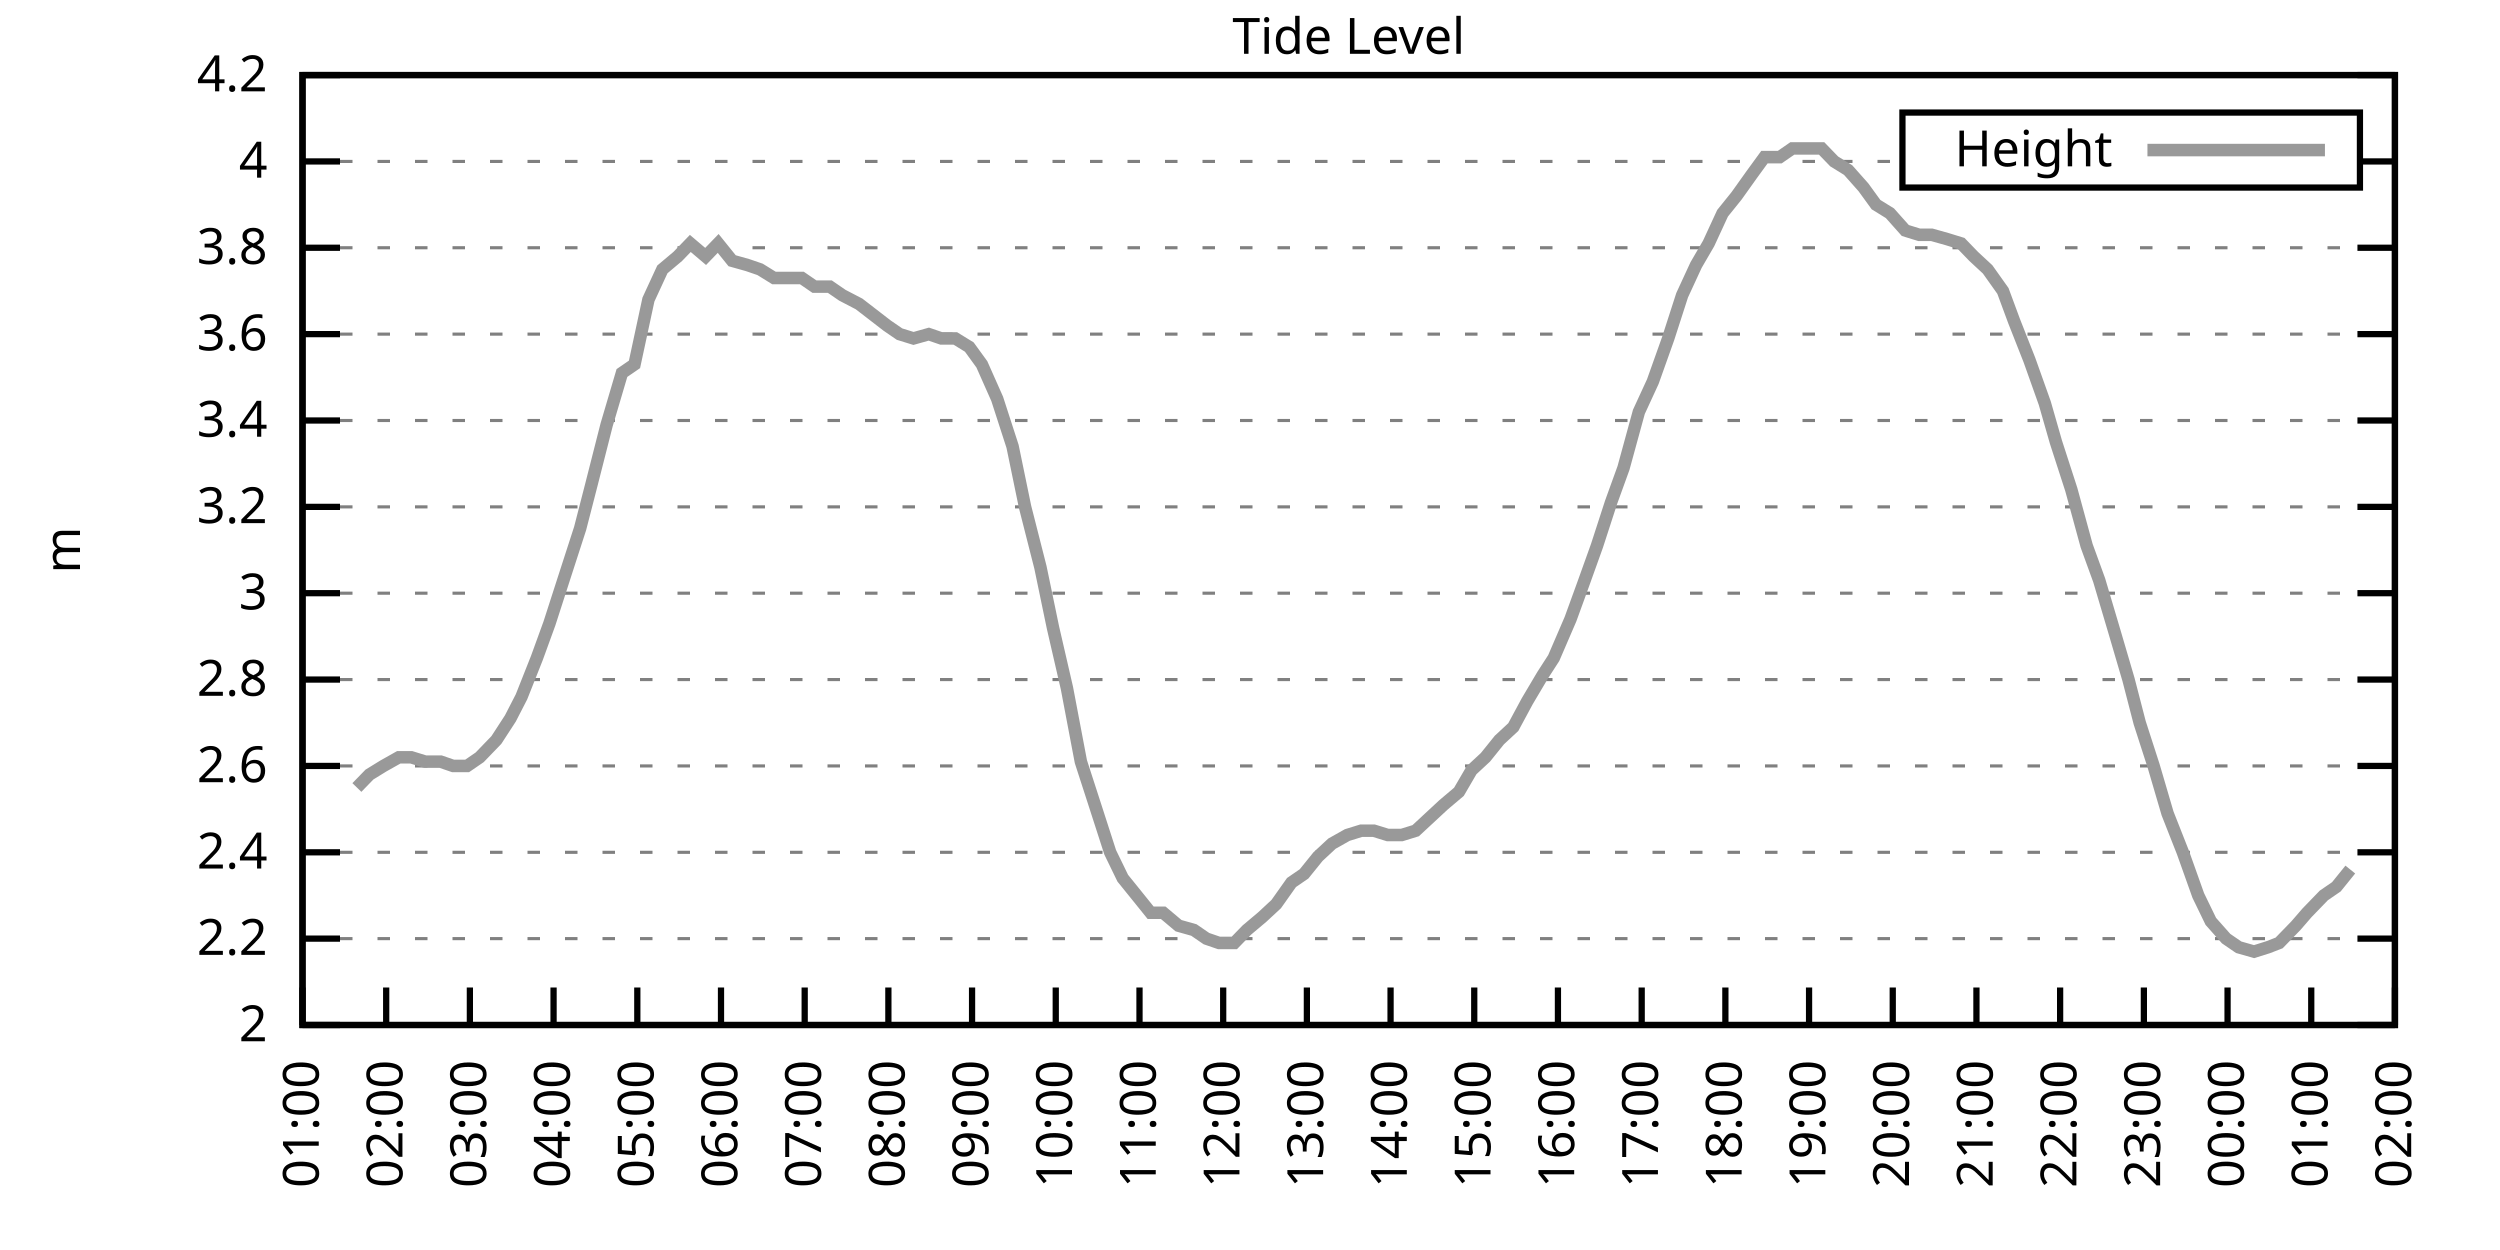
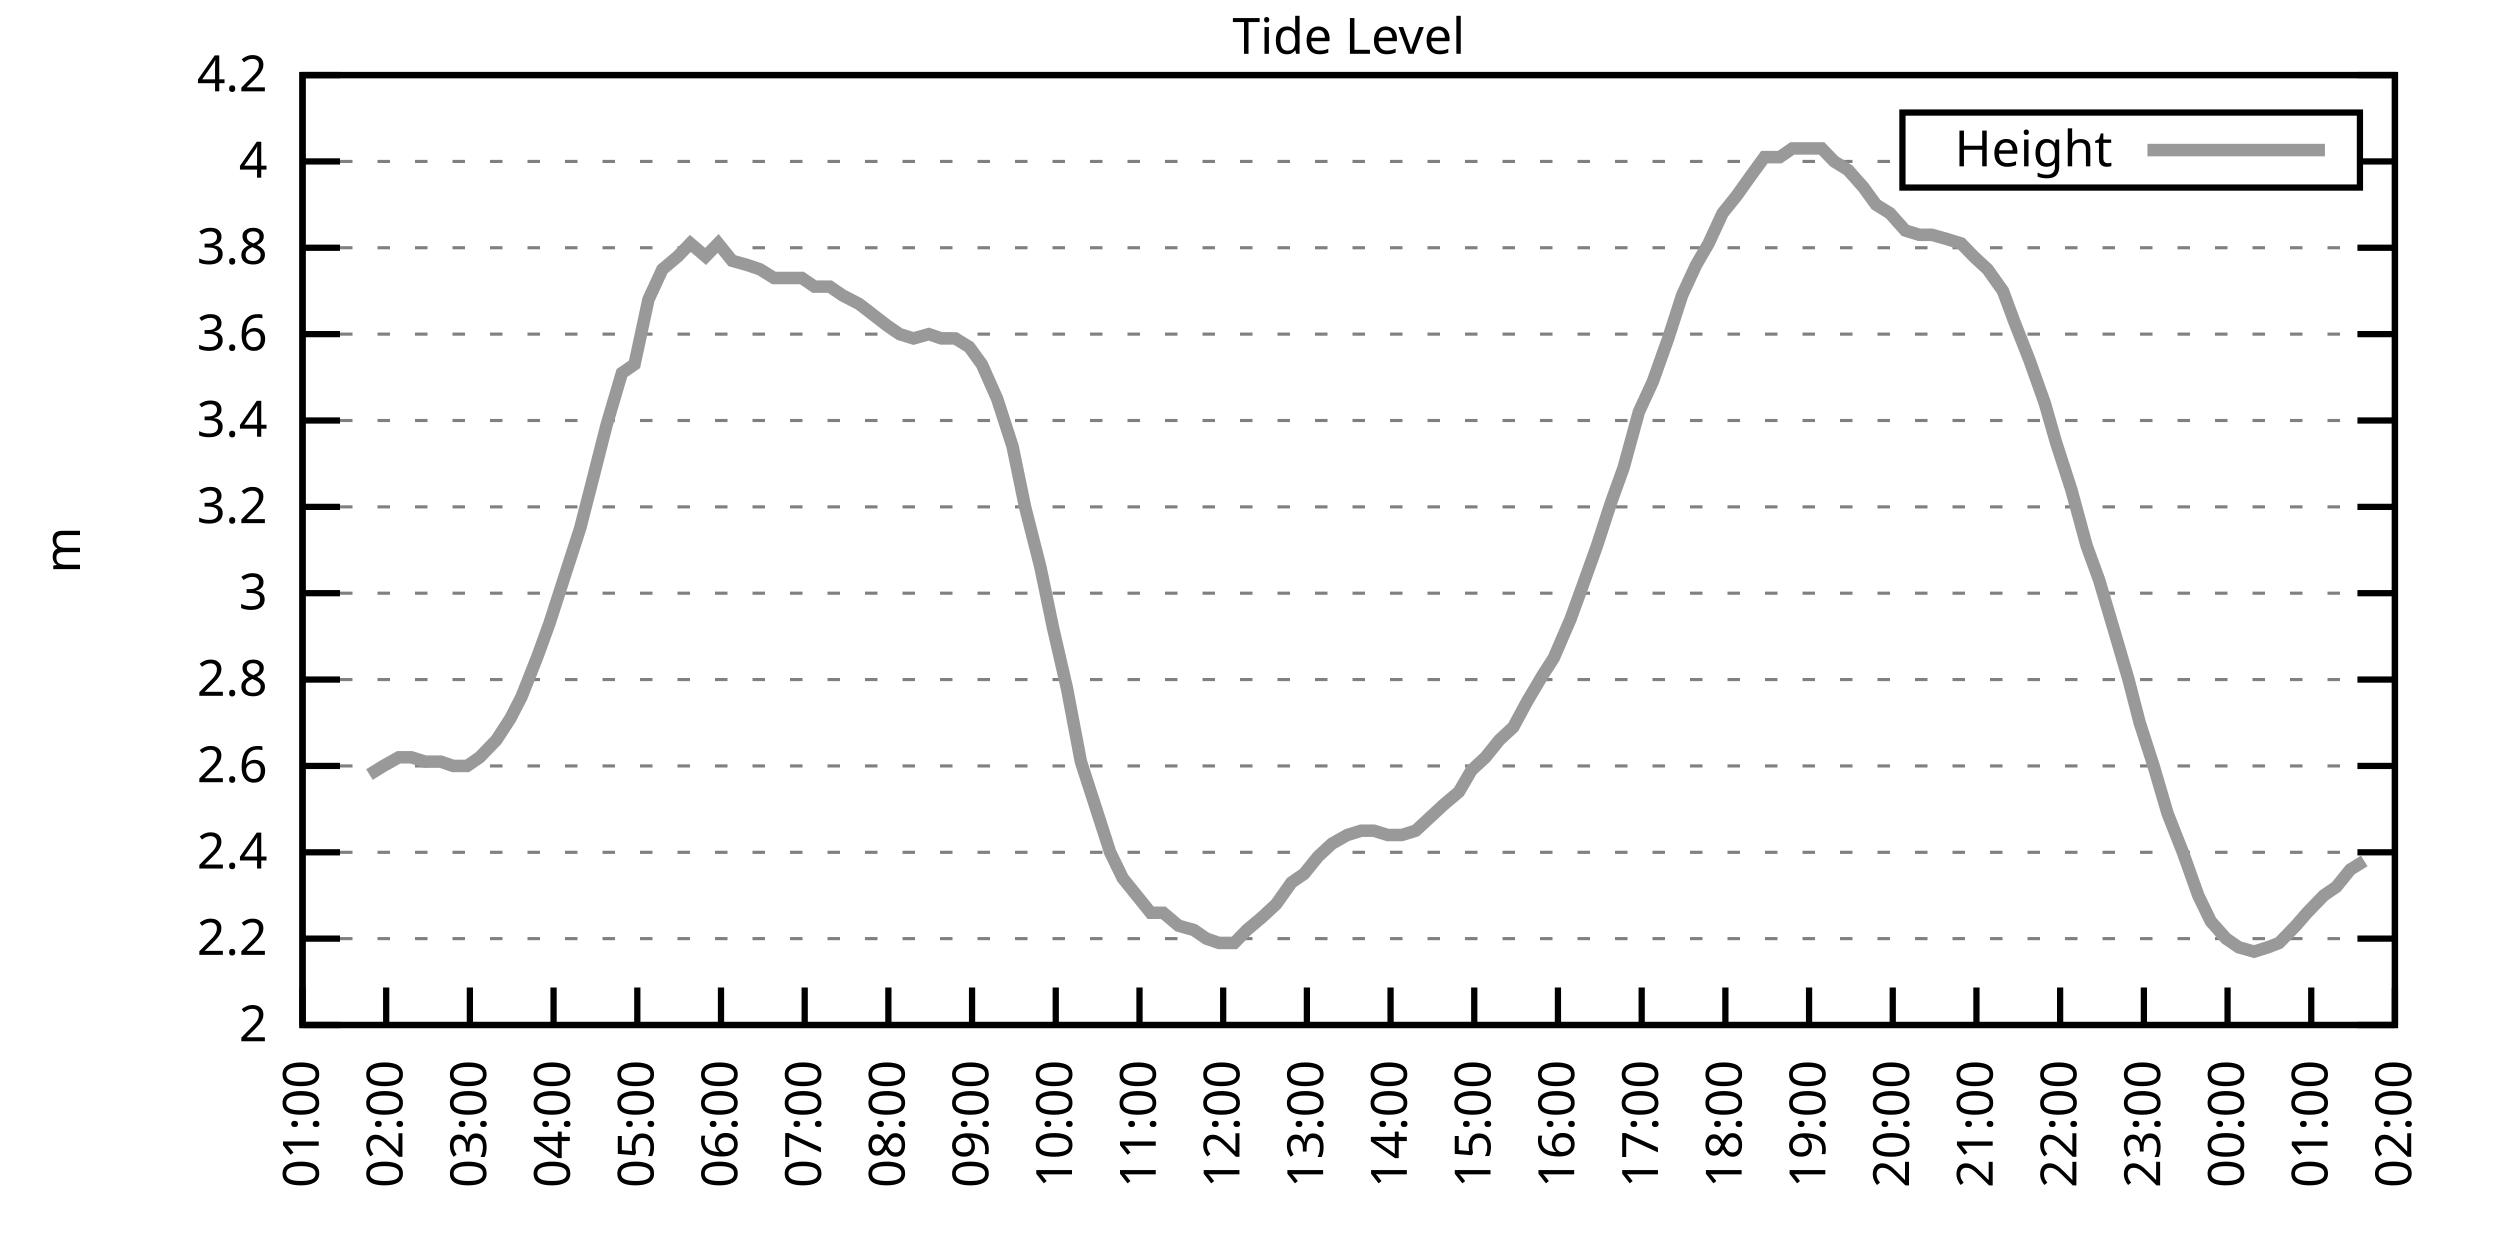
<svg xmlns="http://www.w3.org/2000/svg" xmlns:xlink="http://www.w3.org/1999/xlink" width="400" height="200" viewBox="0 0 400 200">
  <g id="gnuplot_canvas">
    <rect x="0" y="0" width="400" height="200" fill="none" />
    <defs>
      <circle id="gpDot" r="0.5" stroke-width="0.5" stroke="currentColor" />
      <path id="gpPt0" stroke-width="0.333" stroke="currentColor" d="M-1,0 h2 M0,-1 v2" />
      <path id="gpPt1" stroke-width="0.333" stroke="currentColor" d="M-1,-1 L1,1 M1,-1 L-1,1" />
      <path id="gpPt2" stroke-width="0.333" stroke="currentColor" d="M-1,0 L1,0 M0,-1 L0,1 M-1,-1 L1,1 M-1,1 L1,-1" />
      <rect id="gpPt3" stroke-width="0.333" stroke="currentColor" x="-1" y="-1" width="2" height="2" />
      <rect id="gpPt4" stroke-width="0.333" stroke="currentColor" fill="currentColor" x="-1" y="-1" width="2" height="2" />
      <circle id="gpPt5" stroke-width="0.333" stroke="currentColor" cx="0" cy="0" r="1" />
      <use xlink:href="#gpPt5" id="gpPt6" fill="currentColor" stroke="none" />
      <path id="gpPt7" stroke-width="0.333" stroke="currentColor" d="M0,-1.33 L-1.33,0.67 L1.33,0.67 z" />
      <use xlink:href="#gpPt7" id="gpPt8" fill="currentColor" stroke="none" />
      <use xlink:href="#gpPt7" id="gpPt9" stroke="currentColor" transform="rotate(180)" />
      <use xlink:href="#gpPt9" id="gpPt10" fill="currentColor" stroke="none" />
      <use xlink:href="#gpPt3" id="gpPt11" stroke="currentColor" transform="rotate(45)" />
      <use xlink:href="#gpPt11" id="gpPt12" fill="currentColor" stroke="none" />
      <path id="gpPt13" stroke-width="0.333" stroke="currentColor" d="M0,1.330 L1.265,0.411 L0.782,-1.067 L-0.782,-1.076 L-1.265,0.411 z" />
      <use xlink:href="#gpPt13" id="gpPt14" fill="currentColor" stroke="none" />
      <filter id="textbox" filterUnits="objectBoundingBox" x="0" y="0" height="1" width="1">
        <feFlood flood-color="white" flood-opacity="1" result="bgnd" />
        <feComposite in="SourceGraphic" in2="bgnd" operator="atop" />
      </filter>
      <filter id="greybox" filterUnits="objectBoundingBox" x="0" y="0" height="1" width="1">
        <feFlood flood-color="lightgrey" flood-opacity="1" result="grey" />
        <feComposite in="SourceGraphic" in2="grey" operator="atop" />
      </filter>
    </defs>
    <g fill="none" color="white" stroke="currentColor" stroke-width="1.00" stroke-linecap="butt" stroke-linejoin="miter">
</g>
    <g fill="none" color="black" stroke="currentColor" stroke-width="1.00" stroke-linecap="butt" stroke-linejoin="miter">
      <g stroke="none" shape-rendering="crispEdges">
        <polygon fill="rgb(255, 255, 255)" points="48.40,164.00 383.18,164.00 383.18,12.02 48.40,12.02 " />
      </g>
    </g>
    <g fill="none" color="black" stroke="currentColor" stroke-width="1.00" stroke-linecap="butt" stroke-linejoin="miter">
</g>
    <g fill="none" color="black" stroke="black" stroke-width="0.50" stroke-linecap="butt" stroke-linejoin="miter">
</g>
    <g fill="none" color="gray" stroke="currentColor" stroke-width="0.50" stroke-linecap="butt" stroke-linejoin="miter">
      <path stroke="gray" stroke-dasharray="2,4" class="gridline" d="M48.40,164.00 L383.19,164.00  " />
    </g>
    <g fill="none" color="gray" stroke="gray" stroke-width="1.00" stroke-linecap="butt" stroke-linejoin="miter">
</g>
    <g fill="none" color="black" stroke="currentColor" stroke-width="1.00" stroke-linecap="butt" stroke-linejoin="miter">
      <path stroke="black" d="M48.40,164.00 L54.40,164.00 M383.19,164.00 L377.19,164.00  " />
      <g transform="translate(42.80,166.60)" stroke="none" fill="black" font-family="Sans" font-size="8.00" text-anchor="end">
        <text>
          <tspan font-family="Sans"> 2</tspan>
        </text>
      </g>
    </g>
    <g fill="none" color="black" stroke="currentColor" stroke-width="1.00" stroke-linecap="butt" stroke-linejoin="miter">
</g>
    <g fill="none" color="black" stroke="black" stroke-width="0.50" stroke-linecap="butt" stroke-linejoin="miter">
</g>
    <g fill="none" color="gray" stroke="currentColor" stroke-width="0.50" stroke-linecap="butt" stroke-linejoin="miter">
      <path stroke="gray" stroke-dasharray="2,4" class="gridline" d="M48.40,150.18 L383.19,150.18  " />
    </g>
    <g fill="none" color="gray" stroke="gray" stroke-width="1.00" stroke-linecap="butt" stroke-linejoin="miter">
</g>
    <g fill="none" color="black" stroke="currentColor" stroke-width="1.00" stroke-linecap="butt" stroke-linejoin="miter">
      <path stroke="black" d="M48.40,150.18 L54.40,150.18 M383.19,150.18 L377.19,150.18  " />
      <g transform="translate(42.80,152.78)" stroke="none" fill="black" font-family="Sans" font-size="8.00" text-anchor="end">
        <text>
          <tspan font-family="Sans"> 2.2</tspan>
        </text>
      </g>
    </g>
    <g fill="none" color="black" stroke="currentColor" stroke-width="1.00" stroke-linecap="butt" stroke-linejoin="miter">
</g>
    <g fill="none" color="black" stroke="black" stroke-width="0.50" stroke-linecap="butt" stroke-linejoin="miter">
</g>
    <g fill="none" color="gray" stroke="currentColor" stroke-width="0.50" stroke-linecap="butt" stroke-linejoin="miter">
      <path stroke="gray" stroke-dasharray="2,4" class="gridline" d="M48.40,136.37 L383.19,136.37  " />
    </g>
    <g fill="none" color="gray" stroke="gray" stroke-width="1.00" stroke-linecap="butt" stroke-linejoin="miter">
</g>
    <g fill="none" color="black" stroke="currentColor" stroke-width="1.00" stroke-linecap="butt" stroke-linejoin="miter">
      <path stroke="black" d="M48.40,136.37 L54.40,136.37 M383.19,136.37 L377.19,136.37  " />
      <g transform="translate(42.80,138.97)" stroke="none" fill="black" font-family="Sans" font-size="8.00" text-anchor="end">
        <text>
          <tspan font-family="Sans"> 2.4</tspan>
        </text>
      </g>
    </g>
    <g fill="none" color="black" stroke="currentColor" stroke-width="1.00" stroke-linecap="butt" stroke-linejoin="miter">
</g>
    <g fill="none" color="black" stroke="black" stroke-width="0.50" stroke-linecap="butt" stroke-linejoin="miter">
</g>
    <g fill="none" color="gray" stroke="currentColor" stroke-width="0.50" stroke-linecap="butt" stroke-linejoin="miter">
      <path stroke="gray" stroke-dasharray="2,4" class="gridline" d="M48.40,122.55 L383.19,122.55  " />
    </g>
    <g fill="none" color="gray" stroke="gray" stroke-width="1.00" stroke-linecap="butt" stroke-linejoin="miter">
</g>
    <g fill="none" color="black" stroke="currentColor" stroke-width="1.00" stroke-linecap="butt" stroke-linejoin="miter">
      <path stroke="black" d="M48.40,122.55 L54.40,122.55 M383.19,122.55 L377.19,122.55  " />
      <g transform="translate(42.80,125.15)" stroke="none" fill="black" font-family="Sans" font-size="8.00" text-anchor="end">
        <text>
          <tspan font-family="Sans"> 2.6</tspan>
        </text>
      </g>
    </g>
    <g fill="none" color="black" stroke="currentColor" stroke-width="1.00" stroke-linecap="butt" stroke-linejoin="miter">
</g>
    <g fill="none" color="black" stroke="black" stroke-width="0.50" stroke-linecap="butt" stroke-linejoin="miter">
</g>
    <g fill="none" color="gray" stroke="currentColor" stroke-width="0.50" stroke-linecap="butt" stroke-linejoin="miter">
      <path stroke="gray" stroke-dasharray="2,4" class="gridline" d="M48.40,108.73 L383.19,108.73  " />
    </g>
    <g fill="none" color="gray" stroke="gray" stroke-width="1.00" stroke-linecap="butt" stroke-linejoin="miter">
</g>
    <g fill="none" color="black" stroke="currentColor" stroke-width="1.00" stroke-linecap="butt" stroke-linejoin="miter">
      <path stroke="black" d="M48.40,108.73 L54.40,108.73 M383.19,108.73 L377.19,108.73  " />
      <g transform="translate(42.80,111.33)" stroke="none" fill="black" font-family="Sans" font-size="8.00" text-anchor="end">
        <text>
          <tspan font-family="Sans"> 2.8</tspan>
        </text>
      </g>
    </g>
    <g fill="none" color="black" stroke="currentColor" stroke-width="1.00" stroke-linecap="butt" stroke-linejoin="miter">
</g>
    <g fill="none" color="black" stroke="black" stroke-width="0.50" stroke-linecap="butt" stroke-linejoin="miter">
</g>
    <g fill="none" color="gray" stroke="currentColor" stroke-width="0.50" stroke-linecap="butt" stroke-linejoin="miter">
      <path stroke="gray" stroke-dasharray="2,4" class="gridline" d="M48.40,94.91 L383.19,94.91  " />
    </g>
    <g fill="none" color="gray" stroke="gray" stroke-width="1.00" stroke-linecap="butt" stroke-linejoin="miter">
</g>
    <g fill="none" color="black" stroke="currentColor" stroke-width="1.00" stroke-linecap="butt" stroke-linejoin="miter">
      <path stroke="black" d="M48.40,94.91 L54.40,94.91 M383.19,94.91 L377.19,94.91  " />
      <g transform="translate(42.80,97.51)" stroke="none" fill="black" font-family="Sans" font-size="8.00" text-anchor="end">
        <text>
          <tspan font-family="Sans"> 3</tspan>
        </text>
      </g>
    </g>
    <g fill="none" color="black" stroke="currentColor" stroke-width="1.00" stroke-linecap="butt" stroke-linejoin="miter">
</g>
    <g fill="none" color="black" stroke="black" stroke-width="0.50" stroke-linecap="butt" stroke-linejoin="miter">
</g>
    <g fill="none" color="gray" stroke="currentColor" stroke-width="0.50" stroke-linecap="butt" stroke-linejoin="miter">
      <path stroke="gray" stroke-dasharray="2,4" class="gridline" d="M48.40,81.10 L383.19,81.10  " />
    </g>
    <g fill="none" color="gray" stroke="gray" stroke-width="1.00" stroke-linecap="butt" stroke-linejoin="miter">
</g>
    <g fill="none" color="black" stroke="currentColor" stroke-width="1.00" stroke-linecap="butt" stroke-linejoin="miter">
      <path stroke="black" d="M48.40,81.10 L54.40,81.10 M383.19,81.10 L377.19,81.10  " />
      <g transform="translate(42.80,83.70)" stroke="none" fill="black" font-family="Sans" font-size="8.00" text-anchor="end">
        <text>
          <tspan font-family="Sans"> 3.2</tspan>
        </text>
      </g>
    </g>
    <g fill="none" color="black" stroke="currentColor" stroke-width="1.00" stroke-linecap="butt" stroke-linejoin="miter">
</g>
    <g fill="none" color="black" stroke="black" stroke-width="0.50" stroke-linecap="butt" stroke-linejoin="miter">
</g>
    <g fill="none" color="gray" stroke="currentColor" stroke-width="0.50" stroke-linecap="butt" stroke-linejoin="miter">
      <path stroke="gray" stroke-dasharray="2,4" class="gridline" d="M48.40,67.28 L383.19,67.28  " />
    </g>
    <g fill="none" color="gray" stroke="gray" stroke-width="1.00" stroke-linecap="butt" stroke-linejoin="miter">
</g>
    <g fill="none" color="black" stroke="currentColor" stroke-width="1.00" stroke-linecap="butt" stroke-linejoin="miter">
      <path stroke="black" d="M48.40,67.28 L54.40,67.28 M383.19,67.28 L377.19,67.28  " />
      <g transform="translate(42.80,69.88)" stroke="none" fill="black" font-family="Sans" font-size="8.00" text-anchor="end">
        <text>
          <tspan font-family="Sans"> 3.4</tspan>
        </text>
      </g>
    </g>
    <g fill="none" color="black" stroke="currentColor" stroke-width="1.00" stroke-linecap="butt" stroke-linejoin="miter">
</g>
    <g fill="none" color="black" stroke="black" stroke-width="0.50" stroke-linecap="butt" stroke-linejoin="miter">
</g>
    <g fill="none" color="gray" stroke="currentColor" stroke-width="0.50" stroke-linecap="butt" stroke-linejoin="miter">
      <path stroke="gray" stroke-dasharray="2,4" class="gridline" d="M48.40,53.46 L383.19,53.46  " />
    </g>
    <g fill="none" color="gray" stroke="gray" stroke-width="1.00" stroke-linecap="butt" stroke-linejoin="miter">
</g>
    <g fill="none" color="black" stroke="currentColor" stroke-width="1.00" stroke-linecap="butt" stroke-linejoin="miter">
      <path stroke="black" d="M48.40,53.46 L54.40,53.46 M383.19,53.46 L377.19,53.46  " />
      <g transform="translate(42.80,56.06)" stroke="none" fill="black" font-family="Sans" font-size="8.00" text-anchor="end">
        <text>
          <tspan font-family="Sans"> 3.6</tspan>
        </text>
      </g>
    </g>
    <g fill="none" color="black" stroke="currentColor" stroke-width="1.00" stroke-linecap="butt" stroke-linejoin="miter">
</g>
    <g fill="none" color="black" stroke="black" stroke-width="0.50" stroke-linecap="butt" stroke-linejoin="miter">
</g>
    <g fill="none" color="gray" stroke="currentColor" stroke-width="0.50" stroke-linecap="butt" stroke-linejoin="miter">
      <path stroke="gray" stroke-dasharray="2,4" class="gridline" d="M48.40,39.64 L383.19,39.64  " />
    </g>
    <g fill="none" color="gray" stroke="gray" stroke-width="1.00" stroke-linecap="butt" stroke-linejoin="miter">
</g>
    <g fill="none" color="black" stroke="currentColor" stroke-width="1.00" stroke-linecap="butt" stroke-linejoin="miter">
      <path stroke="black" d="M48.40,39.64 L54.40,39.64 M383.19,39.64 L377.19,39.64  " />
      <g transform="translate(42.80,42.24)" stroke="none" fill="black" font-family="Sans" font-size="8.00" text-anchor="end">
        <text>
          <tspan font-family="Sans"> 3.8</tspan>
        </text>
      </g>
    </g>
    <g fill="none" color="black" stroke="currentColor" stroke-width="1.00" stroke-linecap="butt" stroke-linejoin="miter">
</g>
    <g fill="none" color="black" stroke="black" stroke-width="0.50" stroke-linecap="butt" stroke-linejoin="miter">
</g>
    <g fill="none" color="gray" stroke="currentColor" stroke-width="0.50" stroke-linecap="butt" stroke-linejoin="miter">
      <path stroke="gray" stroke-dasharray="2,4" class="gridline" d="M48.40,25.83 L304.39,25.83 M377.59,25.83 L383.19,25.83  " />
    </g>
    <g fill="none" color="gray" stroke="gray" stroke-width="1.00" stroke-linecap="butt" stroke-linejoin="miter">
</g>
    <g fill="none" color="black" stroke="currentColor" stroke-width="1.00" stroke-linecap="butt" stroke-linejoin="miter">
      <path stroke="black" d="M48.40,25.83 L54.40,25.83 M383.19,25.83 L377.19,25.83  " />
      <g transform="translate(42.80,28.43)" stroke="none" fill="black" font-family="Sans" font-size="8.00" text-anchor="end">
        <text>
          <tspan font-family="Sans"> 4</tspan>
        </text>
      </g>
    </g>
    <g fill="none" color="black" stroke="currentColor" stroke-width="1.00" stroke-linecap="butt" stroke-linejoin="miter">
</g>
    <g fill="none" color="black" stroke="black" stroke-width="0.50" stroke-linecap="butt" stroke-linejoin="miter">
</g>
    <g fill="none" color="gray" stroke="currentColor" stroke-width="0.50" stroke-linecap="butt" stroke-linejoin="miter">
      <path stroke="gray" stroke-dasharray="2,4" class="gridline" d="M48.40,12.01 L383.19,12.01  " />
    </g>
    <g fill="none" color="gray" stroke="gray" stroke-width="1.00" stroke-linecap="butt" stroke-linejoin="miter">
</g>
    <g fill="none" color="black" stroke="currentColor" stroke-width="1.00" stroke-linecap="butt" stroke-linejoin="miter">
      <path stroke="black" d="M48.40,12.01 L54.40,12.01 M383.19,12.01 L377.19,12.01  " />
      <g transform="translate(42.80,14.61)" stroke="none" fill="black" font-family="Sans" font-size="8.00" text-anchor="end">
        <text>
          <tspan font-family="Sans"> 4.2</tspan>
        </text>
      </g>
    </g>
    <g fill="none" color="black" stroke="currentColor" stroke-width="1.00" stroke-linecap="butt" stroke-linejoin="miter">
      <path stroke="black" d="M48.40,164.00 L48.40,158.00  " />
      <g transform="translate(51.00,169.60) rotate(270.00)" stroke="none" fill="black" font-family="Sans" font-size="8.00" text-anchor="end">
        <text>
          <tspan font-family="Sans">01:00</tspan>
        </text>
      </g>
    </g>
    <g fill="none" color="black" stroke="currentColor" stroke-width="1.00" stroke-linecap="butt" stroke-linejoin="miter">
      <path stroke="black" d="M61.79,164.00 L61.79,158.00  " />
      <g transform="translate(64.39,169.60) rotate(270.00)" stroke="none" fill="black" font-family="Sans" font-size="8.00" text-anchor="end">
        <text>
          <tspan font-family="Sans">02:00</tspan>
        </text>
      </g>
    </g>
    <g fill="none" color="black" stroke="currentColor" stroke-width="1.00" stroke-linecap="butt" stroke-linejoin="miter">
      <path stroke="black" d="M75.18,164.00 L75.18,158.00  " />
      <g transform="translate(77.78,169.60) rotate(270.00)" stroke="none" fill="black" font-family="Sans" font-size="8.00" text-anchor="end">
        <text>
          <tspan font-family="Sans">03:00</tspan>
        </text>
      </g>
    </g>
    <g fill="none" color="black" stroke="currentColor" stroke-width="1.00" stroke-linecap="butt" stroke-linejoin="miter">
      <path stroke="black" d="M88.57,164.00 L88.57,158.00  " />
      <g transform="translate(91.17,169.60) rotate(270.00)" stroke="none" fill="black" font-family="Sans" font-size="8.00" text-anchor="end">
        <text>
          <tspan font-family="Sans">04:00</tspan>
        </text>
      </g>
    </g>
    <g fill="none" color="black" stroke="currentColor" stroke-width="1.00" stroke-linecap="butt" stroke-linejoin="miter">
      <path stroke="black" d="M101.97,164.00 L101.97,158.00  " />
      <g transform="translate(104.57,169.60) rotate(270.00)" stroke="none" fill="black" font-family="Sans" font-size="8.00" text-anchor="end">
        <text>
          <tspan font-family="Sans">05:00</tspan>
        </text>
      </g>
    </g>
    <g fill="none" color="black" stroke="currentColor" stroke-width="1.00" stroke-linecap="butt" stroke-linejoin="miter">
      <path stroke="black" d="M115.36,164.00 L115.36,158.00  " />
      <g transform="translate(117.96,169.60) rotate(270.00)" stroke="none" fill="black" font-family="Sans" font-size="8.00" text-anchor="end">
        <text>
          <tspan font-family="Sans">06:00</tspan>
        </text>
      </g>
    </g>
    <g fill="none" color="black" stroke="currentColor" stroke-width="1.00" stroke-linecap="butt" stroke-linejoin="miter">
      <path stroke="black" d="M128.75,164.00 L128.75,158.00  " />
      <g transform="translate(131.35,169.60) rotate(270.00)" stroke="none" fill="black" font-family="Sans" font-size="8.00" text-anchor="end">
        <text>
          <tspan font-family="Sans">07:00</tspan>
        </text>
      </g>
    </g>
    <g fill="none" color="black" stroke="currentColor" stroke-width="1.00" stroke-linecap="butt" stroke-linejoin="miter">
      <path stroke="black" d="M142.14,164.00 L142.14,158.00  " />
      <g transform="translate(144.74,169.60) rotate(270.00)" stroke="none" fill="black" font-family="Sans" font-size="8.00" text-anchor="end">
        <text>
          <tspan font-family="Sans">08:00</tspan>
        </text>
      </g>
    </g>
    <g fill="none" color="black" stroke="currentColor" stroke-width="1.00" stroke-linecap="butt" stroke-linejoin="miter">
      <path stroke="black" d="M155.53,164.00 L155.53,158.00  " />
      <g transform="translate(158.13,169.60) rotate(270.00)" stroke="none" fill="black" font-family="Sans" font-size="8.00" text-anchor="end">
        <text>
          <tspan font-family="Sans">09:00</tspan>
        </text>
      </g>
    </g>
    <g fill="none" color="black" stroke="currentColor" stroke-width="1.00" stroke-linecap="butt" stroke-linejoin="miter">
      <path stroke="black" d="M168.92,164.00 L168.92,158.00  " />
      <g transform="translate(171.52,169.60) rotate(270.00)" stroke="none" fill="black" font-family="Sans" font-size="8.00" text-anchor="end">
        <text>
          <tspan font-family="Sans">10:00</tspan>
        </text>
      </g>
    </g>
    <g fill="none" color="black" stroke="currentColor" stroke-width="1.00" stroke-linecap="butt" stroke-linejoin="miter">
      <path stroke="black" d="M182.32,164.00 L182.32,158.00  " />
      <g transform="translate(184.92,169.60) rotate(270.00)" stroke="none" fill="black" font-family="Sans" font-size="8.00" text-anchor="end">
        <text>
          <tspan font-family="Sans">11:00</tspan>
        </text>
      </g>
    </g>
    <g fill="none" color="black" stroke="currentColor" stroke-width="1.00" stroke-linecap="butt" stroke-linejoin="miter">
      <path stroke="black" d="M195.71,164.00 L195.71,158.00  " />
      <g transform="translate(198.31,169.60) rotate(270.00)" stroke="none" fill="black" font-family="Sans" font-size="8.00" text-anchor="end">
        <text>
          <tspan font-family="Sans">12:00</tspan>
        </text>
      </g>
    </g>
    <g fill="none" color="black" stroke="currentColor" stroke-width="1.00" stroke-linecap="butt" stroke-linejoin="miter">
      <path stroke="black" d="M209.10,164.00 L209.10,158.00  " />
      <g transform="translate(211.70,169.60) rotate(270.00)" stroke="none" fill="black" font-family="Sans" font-size="8.00" text-anchor="end">
        <text>
          <tspan font-family="Sans">13:00</tspan>
        </text>
      </g>
    </g>
    <g fill="none" color="black" stroke="currentColor" stroke-width="1.00" stroke-linecap="butt" stroke-linejoin="miter">
      <path stroke="black" d="M222.49,164.00 L222.49,158.00  " />
      <g transform="translate(225.09,169.60) rotate(270.00)" stroke="none" fill="black" font-family="Sans" font-size="8.00" text-anchor="end">
        <text>
          <tspan font-family="Sans">14:00</tspan>
        </text>
      </g>
    </g>
    <g fill="none" color="black" stroke="currentColor" stroke-width="1.00" stroke-linecap="butt" stroke-linejoin="miter">
      <path stroke="black" d="M235.88,164.00 L235.88,158.00  " />
      <g transform="translate(238.48,169.60) rotate(270.00)" stroke="none" fill="black" font-family="Sans" font-size="8.00" text-anchor="end">
        <text>
          <tspan font-family="Sans">15:00</tspan>
        </text>
      </g>
    </g>
    <g fill="none" color="black" stroke="currentColor" stroke-width="1.00" stroke-linecap="butt" stroke-linejoin="miter">
      <path stroke="black" d="M249.27,164.00 L249.27,158.00  " />
      <g transform="translate(251.87,169.60) rotate(270.00)" stroke="none" fill="black" font-family="Sans" font-size="8.00" text-anchor="end">
        <text>
          <tspan font-family="Sans">16:00</tspan>
        </text>
      </g>
    </g>
    <g fill="none" color="black" stroke="currentColor" stroke-width="1.00" stroke-linecap="butt" stroke-linejoin="miter">
      <path stroke="black" d="M262.67,164.00 L262.67,158.00  " />
      <g transform="translate(265.27,169.60) rotate(270.00)" stroke="none" fill="black" font-family="Sans" font-size="8.00" text-anchor="end">
        <text>
          <tspan font-family="Sans">17:00</tspan>
        </text>
      </g>
    </g>
    <g fill="none" color="black" stroke="currentColor" stroke-width="1.00" stroke-linecap="butt" stroke-linejoin="miter">
      <path stroke="black" d="M276.06,164.00 L276.06,158.00  " />
      <g transform="translate(278.66,169.60) rotate(270.00)" stroke="none" fill="black" font-family="Sans" font-size="8.00" text-anchor="end">
        <text>
          <tspan font-family="Sans">18:00</tspan>
        </text>
      </g>
    </g>
    <g fill="none" color="black" stroke="currentColor" stroke-width="1.00" stroke-linecap="butt" stroke-linejoin="miter">
      <path stroke="black" d="M289.45,164.00 L289.45,158.00  " />
      <g transform="translate(292.05,169.60) rotate(270.00)" stroke="none" fill="black" font-family="Sans" font-size="8.00" text-anchor="end">
        <text>
          <tspan font-family="Sans">19:00</tspan>
        </text>
      </g>
    </g>
    <g fill="none" color="black" stroke="currentColor" stroke-width="1.00" stroke-linecap="butt" stroke-linejoin="miter">
      <path stroke="black" d="M302.84,164.00 L302.84,158.00  " />
      <g transform="translate(305.44,169.60) rotate(270.00)" stroke="none" fill="black" font-family="Sans" font-size="8.00" text-anchor="end">
        <text>
          <tspan font-family="Sans">20:00</tspan>
        </text>
      </g>
    </g>
    <g fill="none" color="black" stroke="currentColor" stroke-width="1.00" stroke-linecap="butt" stroke-linejoin="miter">
      <path stroke="black" d="M316.23,164.00 L316.23,158.00  " />
      <g transform="translate(318.83,169.60) rotate(270.00)" stroke="none" fill="black" font-family="Sans" font-size="8.00" text-anchor="end">
        <text>
          <tspan font-family="Sans">21:00</tspan>
        </text>
      </g>
    </g>
    <g fill="none" color="black" stroke="currentColor" stroke-width="1.00" stroke-linecap="butt" stroke-linejoin="miter">
      <path stroke="black" d="M329.62,164.00 L329.62,158.00  " />
      <g transform="translate(332.22,169.60) rotate(270.00)" stroke="none" fill="black" font-family="Sans" font-size="8.00" text-anchor="end">
        <text>
          <tspan font-family="Sans">22:00</tspan>
        </text>
      </g>
    </g>
    <g fill="none" color="black" stroke="currentColor" stroke-width="1.00" stroke-linecap="butt" stroke-linejoin="miter">
      <path stroke="black" d="M343.02,164.00 L343.02,158.00  " />
      <g transform="translate(345.62,169.60) rotate(270.00)" stroke="none" fill="black" font-family="Sans" font-size="8.00" text-anchor="end">
        <text>
          <tspan font-family="Sans">23:00</tspan>
        </text>
      </g>
    </g>
    <g fill="none" color="black" stroke="currentColor" stroke-width="1.00" stroke-linecap="butt" stroke-linejoin="miter">
      <path stroke="black" d="M356.41,164.00 L356.41,158.00  " />
      <g transform="translate(359.01,169.60) rotate(270.00)" stroke="none" fill="black" font-family="Sans" font-size="8.00" text-anchor="end">
        <text>
          <tspan font-family="Sans">00:00</tspan>
        </text>
      </g>
    </g>
    <g fill="none" color="black" stroke="currentColor" stroke-width="1.00" stroke-linecap="butt" stroke-linejoin="miter">
      <path stroke="black" d="M369.80,164.00 L369.80,158.00  " />
      <g transform="translate(372.40,169.60) rotate(270.00)" stroke="none" fill="black" font-family="Sans" font-size="8.00" text-anchor="end">
        <text>
          <tspan font-family="Sans">01:00</tspan>
        </text>
      </g>
    </g>
    <g fill="none" color="black" stroke="currentColor" stroke-width="1.00" stroke-linecap="butt" stroke-linejoin="miter">
      <path stroke="black" d="M383.19,164.00 L383.19,158.00  " />
      <g transform="translate(385.79,169.60) rotate(270.00)" stroke="none" fill="black" font-family="Sans" font-size="8.00" text-anchor="end">
        <text>
          <tspan font-family="Sans">02:00</tspan>
        </text>
      </g>
    </g>
    <g fill="none" color="black" stroke="currentColor" stroke-width="1.00" stroke-linecap="butt" stroke-linejoin="miter">
</g>
    <g fill="none" color="black" stroke="currentColor" stroke-width="1.00" stroke-linecap="butt" stroke-linejoin="miter">
      <path stroke="black" d="M48.40,12.01 L48.40,164.00 L383.19,164.00 L383.19,12.01 L48.40,12.01 Z  " />
    </g>
    <g fill="none" color="black" stroke="currentColor" stroke-width="1.00" stroke-linecap="butt" stroke-linejoin="miter">
</g>
    <g fill="none" color="black" stroke="currentColor" stroke-width="1.00" stroke-linecap="butt" stroke-linejoin="miter">
      <path stroke="black" d="M304.39,30.01 L304.39,18.01 L377.59,18.01 L377.59,30.01 L304.39,30.01 Z  " />
    </g>
    <g id="Tide_level_plot_1">
      <g fill="none" color="white" stroke="black" stroke-width="2.00" stroke-linecap="butt" stroke-linejoin="miter">
</g>
      <g fill="none" color="black" stroke="currentColor" stroke-width="2.00" stroke-linecap="butt" stroke-linejoin="miter">
        <g transform="translate(337.99,26.61)" stroke="none" fill="black" font-family="Sans" font-size="8.00" text-anchor="end">
          <text>
            <tspan font-family="Sans">Height</tspan>
          </text>
        </g>
      </g>
      <g fill="none" color="black" stroke="currentColor" stroke-width="2.00" stroke-linecap="butt" stroke-linejoin="miter">
-         <path stroke="rgb(153, 153, 153)" d="M343.59,24.01 L371.99,24.01 M57.10,126.00 L59.11,123.93 L61.35,122.55 L63.80,121.17 L65.81,121.17 L68.04,121.86   L70.50,121.86 L72.50,122.55 L74.74,122.55 L76.75,121.17 L79.42,118.40 L81.66,114.95 L83.44,111.49 L85.90,105.28   L87.91,99.75 L90.36,92.15 L92.82,84.55 L94.60,77.64 L97.06,67.97 L99.51,59.68 L101.52,58.30 L103.75,47.93   L105.98,43.10 L108.44,41.03 L110.45,38.95 L112.90,41.03 L114.91,38.95 L117.14,41.72 L119.60,42.41 L121.61,43.10   L123.84,44.48 L126.29,44.48 L128.30,44.48 L130.31,45.86 L132.77,45.86 L134.78,47.24 L137.45,48.63 L139.24,50.01   L141.92,52.08 L143.93,53.46 L146.16,54.15 L148.61,53.46 L150.62,54.15 L152.85,54.15 L155.09,55.53 L157.10,58.30   L159.55,63.82 L162.01,71.42 L164.01,81.10 L166.47,90.77 L168.48,100.44 L170.71,110.11 L172.94,121.86 L175.40,129.46   L177.63,136.37 L179.64,140.51 L181.87,143.27 L184.10,146.04 L186.11,146.04 L188.57,148.11 L191.02,148.80 L193.03,150.18   L195.04,150.87 L197.49,150.87 L199.50,148.80 L201.96,146.73 L204.19,144.66 L206.64,141.20 L208.65,139.82 L210.88,137.06   L213.12,134.98 L215.57,133.60 L217.80,132.91 L219.81,132.91 L222.04,133.60 L224.28,133.60 L226.51,132.91 L228.74,130.84   L230.97,128.77 L233.43,126.69 L235.44,123.24 L237.67,121.17 L239.90,118.40 L242.13,116.33 L244.36,112.19 L246.82,108.04   L248.60,105.28 L251.28,99.06 L253.29,93.53 L255.52,87.31 L257.76,80.41 L259.76,74.88 L262.22,65.90 L264.45,61.06   L266.91,54.15 L269.14,47.24 L271.37,42.41 L273.38,38.95 L275.61,34.12 L277.84,31.35 L280.30,27.90 L282.31,25.14   L284.76,25.14 L286.77,23.75 L289.00,23.75 L291.46,23.75 L293.47,25.83 L295.70,27.21 L298.15,29.97 L300.16,32.74   L302.39,34.12 L304.85,36.88 L307.08,37.57 L309.09,37.57 L311.54,38.26 L313.78,38.95 L315.79,41.03 L318.02,43.10   L320.47,46.55 L322.26,51.39 L324.71,57.61 L327.17,64.52 L328.95,70.73 L331.41,78.33 L333.86,87.31 L335.87,92.84   L338.33,101.13 L340.56,108.73 L342.35,115.64 L344.58,122.55 L346.81,130.15 L349.26,136.37 L351.72,143.27 L353.73,147.42   L356.18,150.18 L358.19,151.56 L360.65,152.26 L362.88,151.56 L364.66,150.87 L367.34,148.11 L369.13,146.04 L371.81,143.27   L373.82,141.89 L376.05,139.13  " />
+         <path stroke="rgb(153, 153, 153)" d="M343.59,24.01 L371.99,24.01 M59.11,123.93 L61.35,122.55 L63.80,121.17 L65.81,121.17 L68.04,121.86 L70.50,121.86   L72.50,122.55 L74.74,122.55 L76.75,121.17 L79.42,118.40 L81.66,114.95 L83.44,111.49 L85.90,105.28 L87.91,99.75   L90.36,92.15 L92.82,84.55 L94.60,77.64 L97.06,67.97 L99.51,59.68 L101.52,58.30 L103.75,47.93 L105.98,43.10   L108.44,41.03 L110.45,38.95 L112.90,41.03 L114.91,38.95 L117.14,41.72 L119.60,42.41 L121.61,43.10 L123.84,44.48   L126.29,44.48 L128.30,44.48 L130.31,45.86 L132.77,45.86 L134.78,47.24 L137.45,48.63 L139.24,50.01 L141.92,52.08   L143.93,53.46 L146.16,54.15 L148.61,53.46 L150.62,54.15 L152.85,54.15 L155.09,55.53 L157.10,58.30 L159.55,63.82   L162.01,71.42 L164.01,81.10 L166.47,90.77 L168.48,100.44 L170.71,110.11 L172.94,121.86 L175.40,129.46 L177.63,136.37   L179.64,140.51 L181.87,143.27 L184.10,146.04 L186.11,146.04 L188.57,148.11 L191.02,148.80 L193.03,150.18 L195.04,150.87   L197.49,150.87 L199.50,148.80 L201.96,146.73 L204.19,144.66 L206.64,141.20 L208.65,139.82 L210.88,137.06 L213.12,134.98   L215.57,133.60 L217.80,132.91 L219.81,132.91 L222.04,133.60 L224.28,133.60 L226.51,132.91 L228.74,130.84 L230.97,128.77   L233.43,126.69 L235.44,123.24 L237.67,121.17 L239.90,118.40 L242.13,116.33 L244.36,112.19 L246.82,108.04 L248.60,105.28   L251.28,99.06 L253.29,93.53 L255.52,87.31 L257.76,80.41 L259.76,74.88 L262.22,65.90 L264.45,61.06 L266.91,54.15   L269.14,47.24 L271.37,42.41 L273.38,38.95 L275.61,34.12 L277.84,31.35 L280.30,27.90 L282.31,25.14 L284.76,25.14   L286.77,23.75 L289.00,23.75 L291.46,23.75 L293.47,25.83 L295.70,27.21 L298.15,29.97 L300.16,32.74 L302.39,34.12   L304.85,36.88 L307.08,37.57 L309.09,37.57 L311.54,38.26 L313.78,38.95 L315.79,41.03 L318.02,43.10 L320.47,46.55   L322.26,51.39 L324.71,57.61 L327.17,64.52 L328.95,70.73 L331.41,78.33 L333.86,87.31 L335.87,92.84 L338.33,101.13   L340.56,108.73 L342.35,115.64 L344.58,122.55 L346.81,130.15 L349.26,136.37 L351.72,143.27 L353.73,147.42 L356.18,150.18   L358.19,151.56 L360.65,152.26 L362.88,151.56 L364.66,150.87 L367.34,148.11 L369.13,146.04 L371.81,143.27 L373.82,141.89   L376.05,139.13 L378.28,137.75  " />
      </g>
    </g>
    <g fill="none" color="black" stroke="currentColor" stroke-width="2.00" stroke-linecap="butt" stroke-linejoin="miter">
</g>
    <g fill="none" color="black" stroke="black" stroke-width="1.00" stroke-linecap="butt" stroke-linejoin="miter">
</g>
    <g fill="none" color="black" stroke="currentColor" stroke-width="1.00" stroke-linecap="butt" stroke-linejoin="miter">
      <path stroke="black" d="M48.40,12.01 L48.40,164.00 L383.19,164.00 L383.19,12.01 L48.40,12.01 Z  " />
      <g transform="translate(12.80,88.01) rotate(270.00)" stroke="none" fill="black" font-family="Sans" font-size="8.00" text-anchor="middle">
        <text>
          <tspan font-family="Sans">m</tspan>
        </text>
      </g>
    </g>
    <g fill="none" color="black" stroke="currentColor" stroke-width="1.00" stroke-linecap="butt" stroke-linejoin="miter">
</g>
    <g fill="none" color="black" stroke="currentColor" stroke-width="1.00" stroke-linecap="butt" stroke-linejoin="miter">
      <g transform="translate(215.79,8.61)" stroke="none" fill="black" font-family="Sans" font-size="8.00" text-anchor="middle">
        <text>
          <tspan font-family="Sans">Tide Level</tspan>
        </text>
      </g>
    </g>
    <g fill="none" color="black" stroke="currentColor" stroke-width="1.00" stroke-linecap="butt" stroke-linejoin="miter">
</g>
  </g>
</svg>
